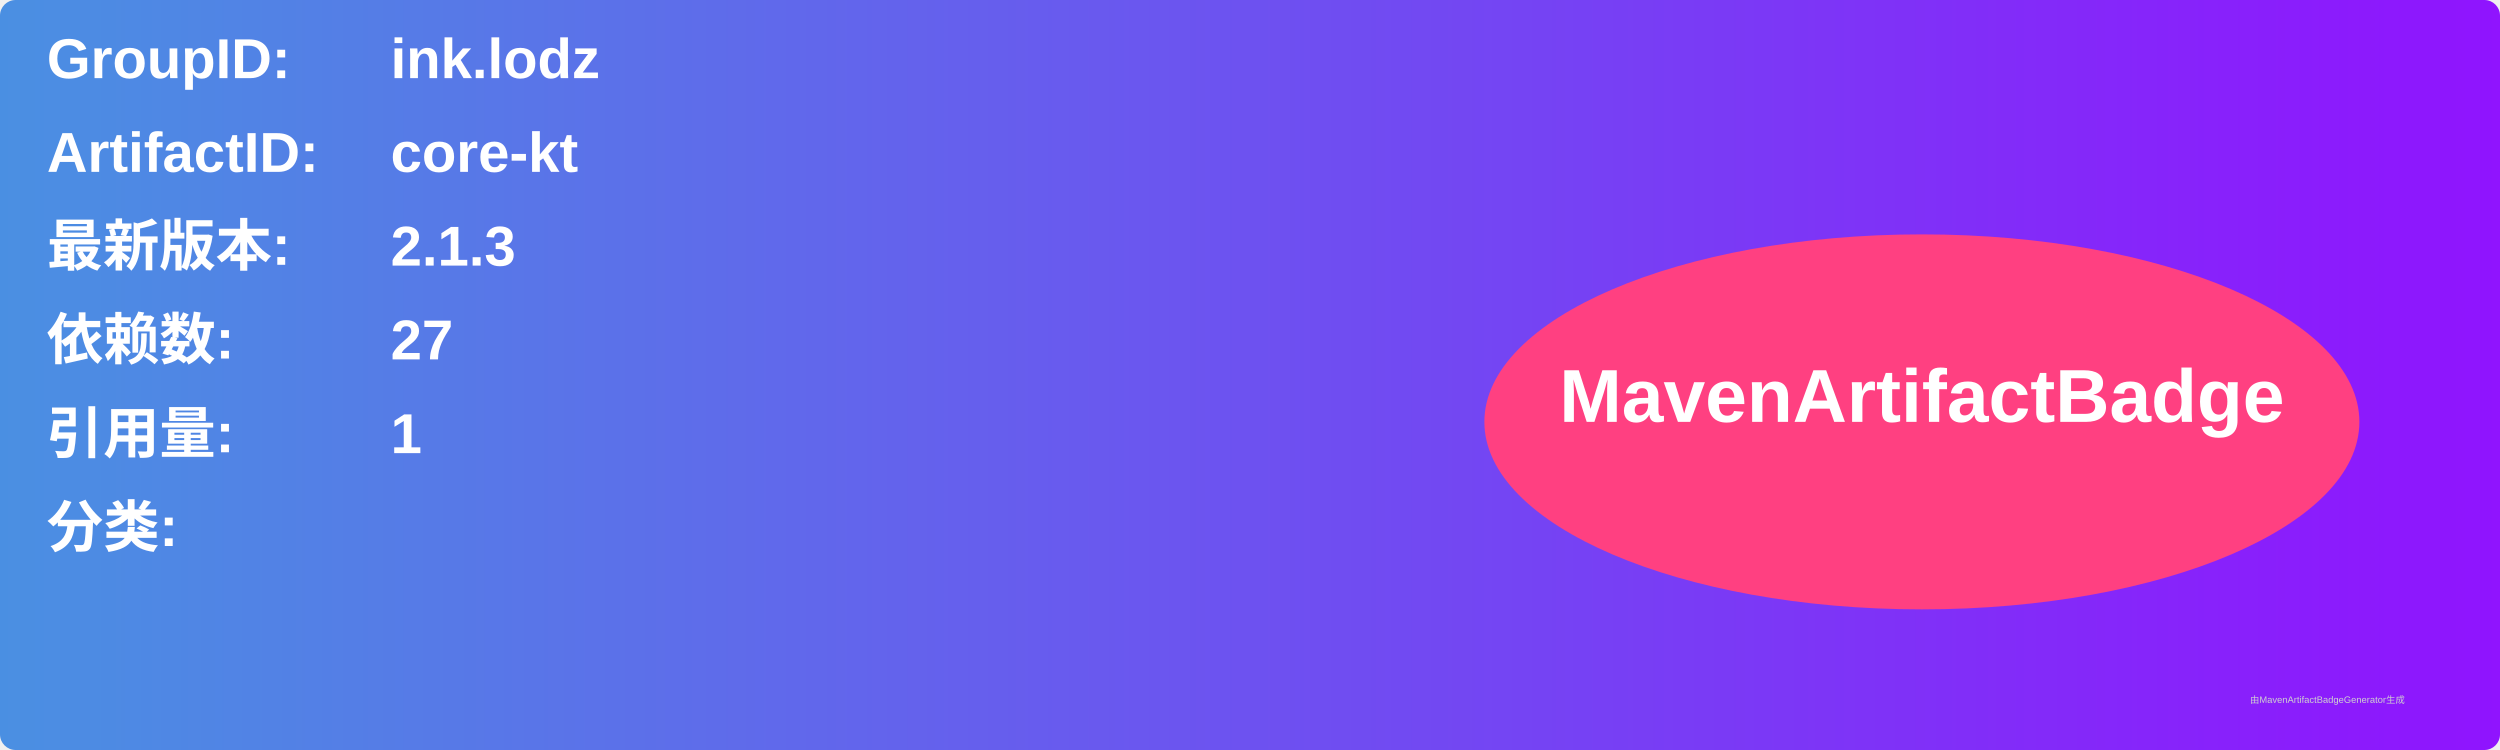
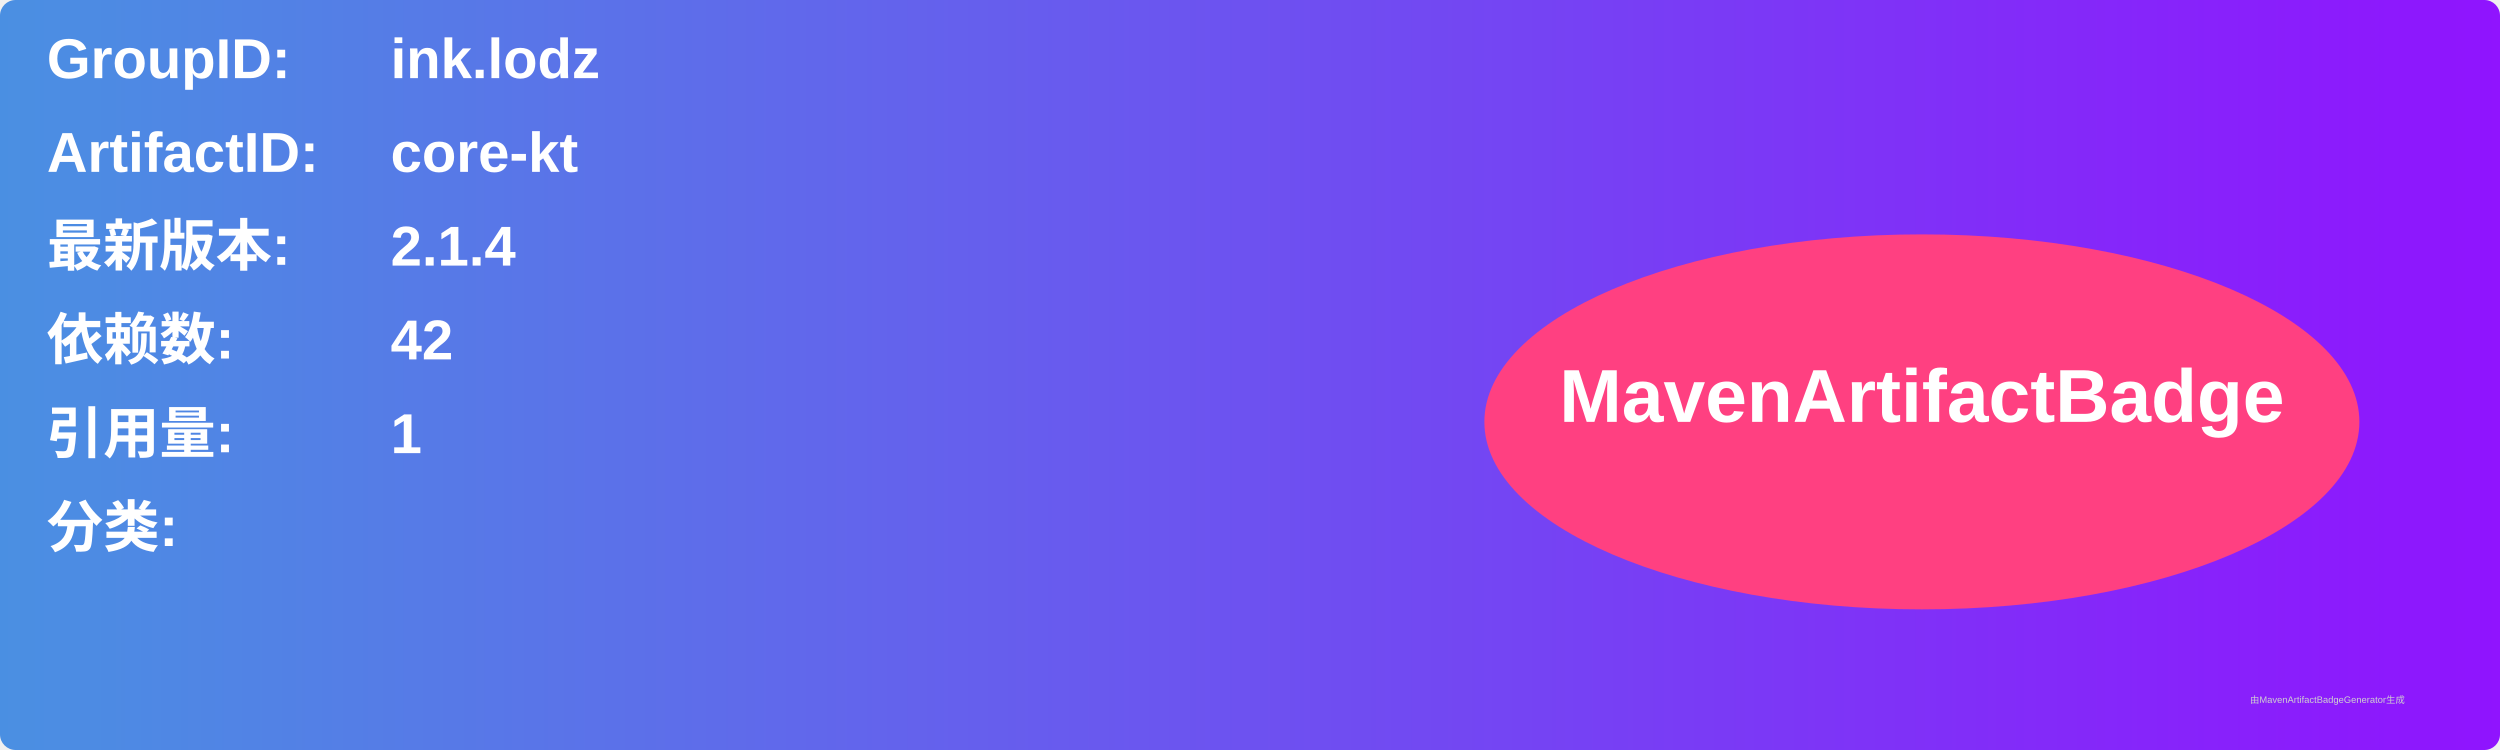
<svg xmlns="http://www.w3.org/2000/svg" width="800" height="240" viewBox="0 0 800 240">
  <linearGradient id="grad" x1="0%" y1="0%" x2="100%" y2="0%">
    <stop offset="0%" stop-color="#4a90e2" />
    <stop offset="100%" stop-color="#9013fe" />
  </linearGradient>
  <rect width="100%" height="100%" rx="5" ry="5" fill="url(#grad)" />
  <g transform="translate(15, 15)">
    <text x="0" y="10" font-family="Arial" font-size="18" fill="white" font-weight="bold" width="260">GroupID:</text>
    <text x="110" y="10" font-family="Arial" font-size="18" fill="white" font-weight="bold" width="460">ink.lodz</text>
    <text x="0" y="40" font-family="Arial" font-size="18" fill="white" font-weight="bold" width="260">ArtifactID:</text>
    <text x="110" y="40" font-family="Arial" font-size="18" fill="white" font-weight="bold" width="460">core-kt</text>
    <text x="0" y="70" font-family="Arial" font-size="18" fill="white" font-weight="bold">最新版本:</text>
    <text x="110" y="70" font-family="Arial" font-size="18" fill="white" font-weight="bold">
-       <tspan font-weight="bold">2.1.3</tspan>
+       <tspan font-weight="bold">2.1.4</tspan>
    </text>
    <text x="0" y="100" font-family="Arial" font-size="18" fill="white" font-weight="bold">依赖数: </text>
    <text x="110" y="100" font-family="Arial" font-size="18" fill="white">
-       <tspan font-weight="bold">27</tspan>
+       <tspan font-weight="bold">42</tspan>
    </text>
    <text x="0" y="130" font-family="Arial" font-size="18" fill="white" font-weight="bold">引用量: </text>
    <text x="110" y="130" font-family="Arial" font-size="18" fill="white">
      <tspan font-weight="bold">1</tspan>
    </text>
    <text x="0" y="160" font-family="Arial" font-size="18" fill="white" font-weight="bold">分类:</text>
    <text x="10" y="190" font-family="Arial" font-size="10" fill="white">
      <tspan font-weight="bold" />
    </text>
    <ellipse cx="600" cy="120" rx="140" ry="60" fill="#ff4081" />
    <text x="600" y="120" text-anchor="middle" font-family="Arial" font-size="24" fill="white" font-weight="bold">MavenArtifactBadge</text>
  </g>
  <text x="720" y="225" font-family="Arial" font-size="3" fill="#d0d0d0">由MavenArtifactBadgeGenerator生成</text>
</svg>
